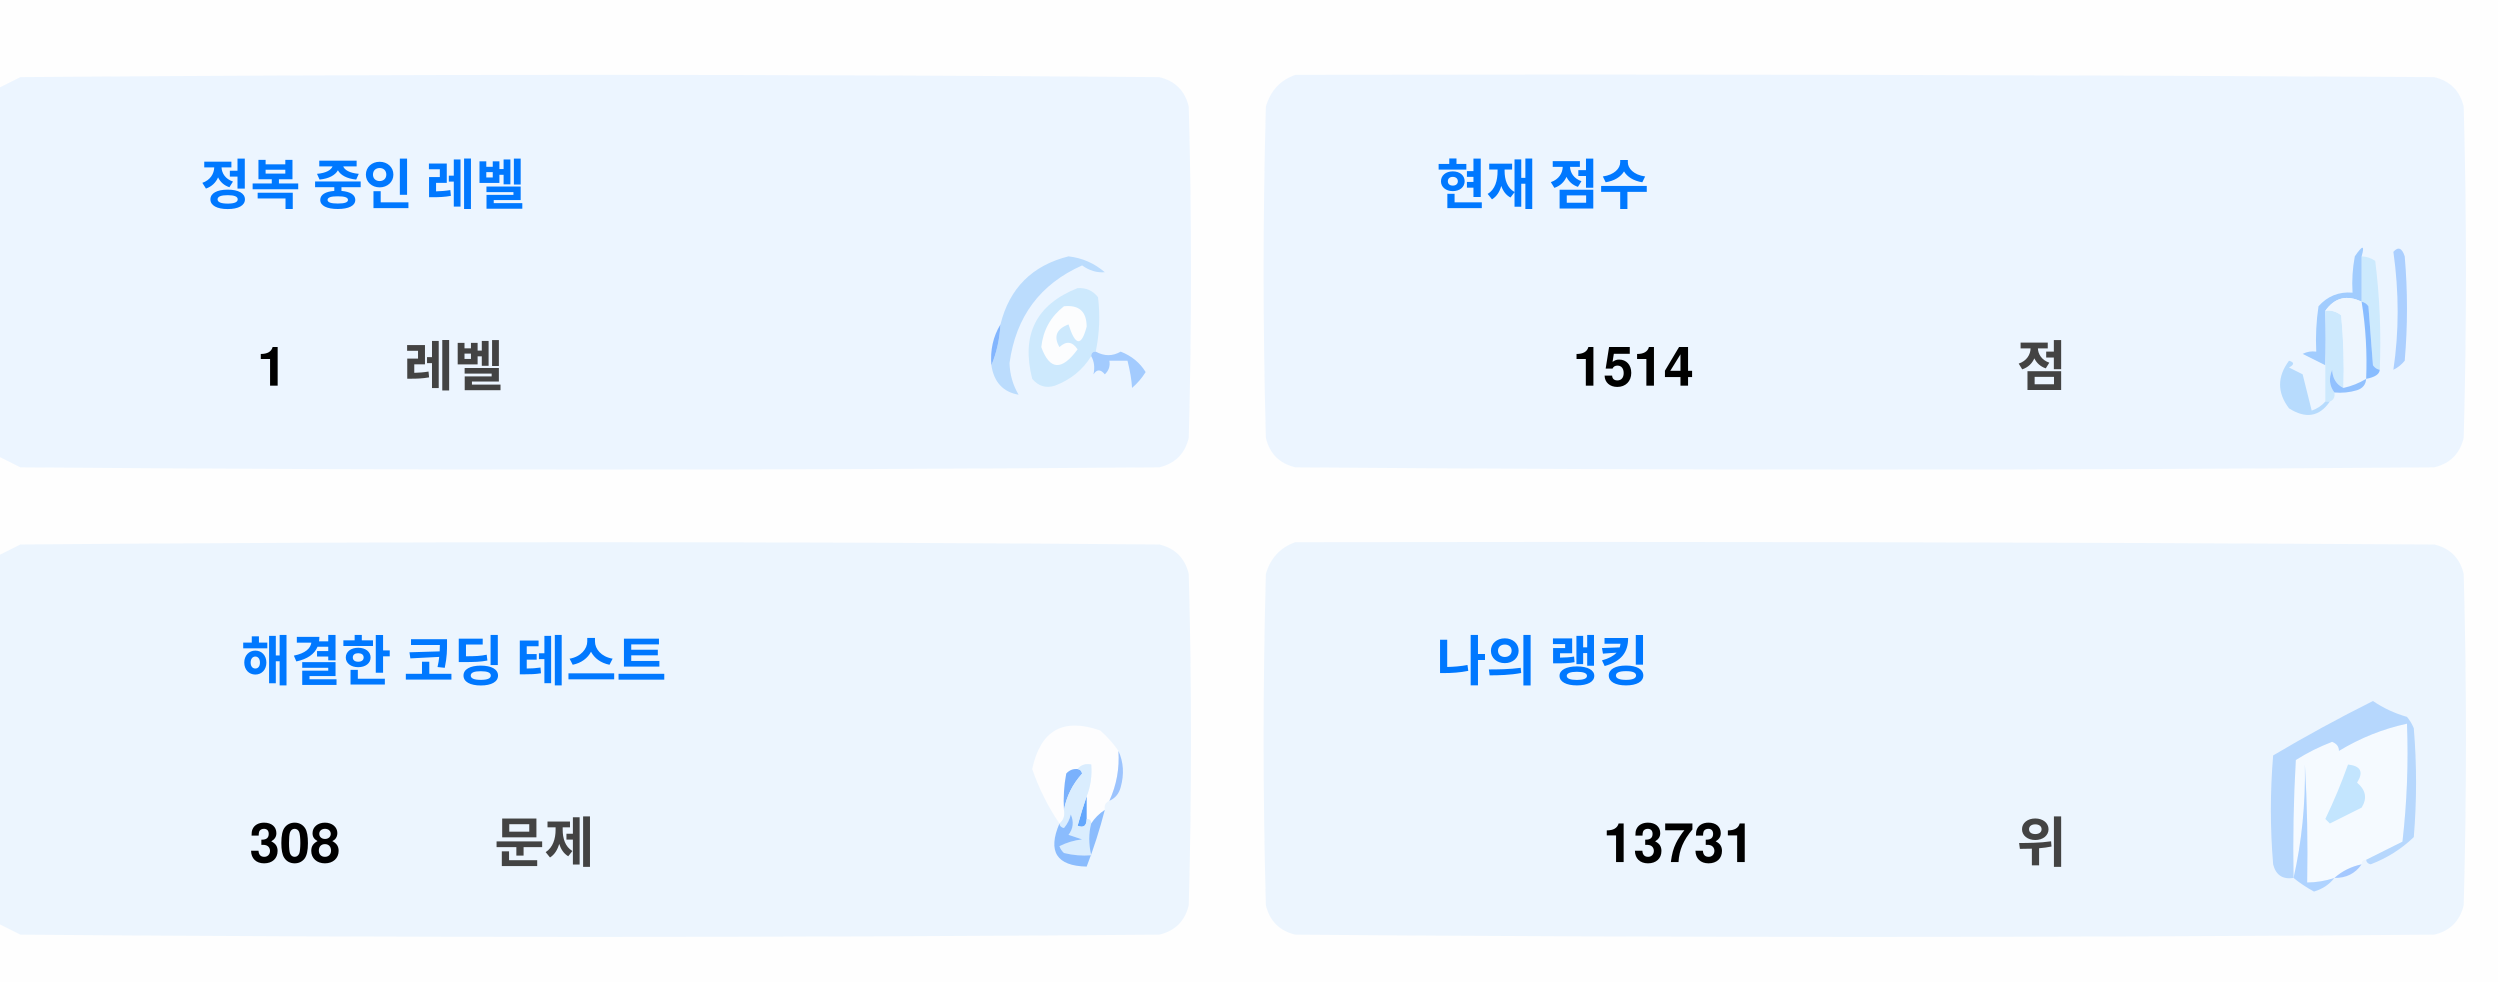
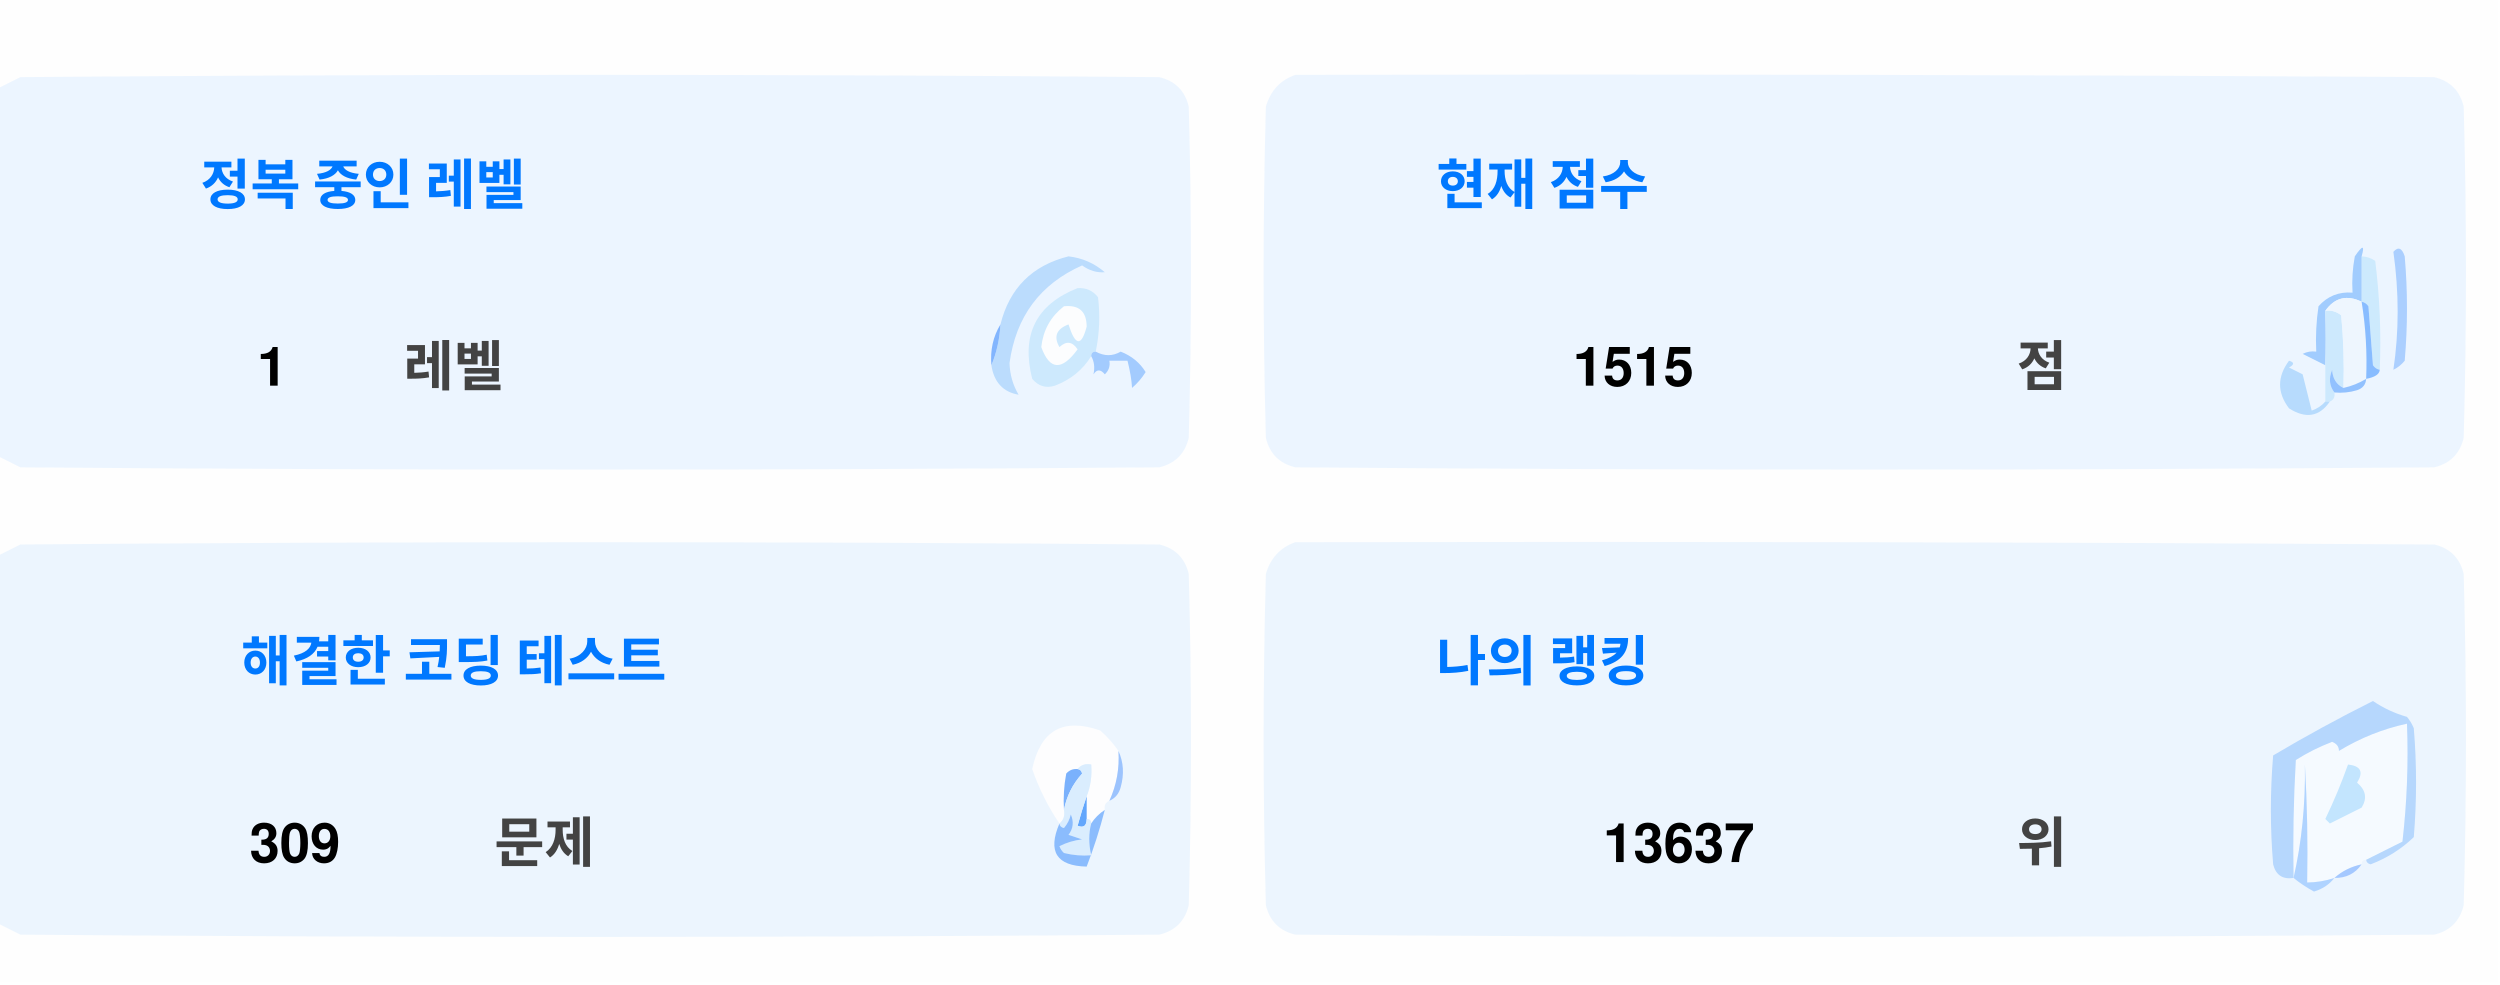
<svg xmlns="http://www.w3.org/2000/svg" version="1.1" width="551px" height="217px" style="shape-rendering:geometricPrecision; text-rendering:geometricPrecision; image-rendering:optimizeQuality; fill-rule:evenodd; clip-rule:evenodd">
  <style>.title {fill: #434343;font-size: 1rem;line-height: 1.5rem;font-weight: bold;font-family: -apple-system, BlinkMacSystemFont, Segoe UI, Helvetica, Arial, sans-serif, Apple Color Emoji, Segoe UI Emoji;}.desc {fill: #434343;font-size: 2.5rem;font-weight: bold;line-height: 1.5rem;font-family: -apple-system, BlinkMacSystemFont, Segoe UI, Helvetica, Arial, sans-serif, Apple Color Emoji, Segoe UI Emoji;}.desc-2 {fill: #434343;font-size: 1rem;font-weight: bold;line-height: 1.5rem;font-family: -apple-system, BlinkMacSystemFont, Segoe UI, Helvetica, Arial, sans-serif, Apple Color Emoji, Segoe UI Emoji;}.text, .desc {animation: twinkling 4s ease-in-out infinite;}@keyframes twinkling {40% { opacity: 1; }50% { opacity: 0.5; }60% { opacity: 1; }70% { opacity: 0.5; }80% { opacity: 1; }}</style>
  <g>
    <path style="opacity:1" fill="#fefefe" d="M -0.5,-0.5 C 183.167,-0.5 366.833,-0.5 550.5,-0.5C 550.5,71.833 550.5,144.167 550.5,216.5C 366.833,216.5 183.167,216.5 -0.5,216.5C -0.5,212.167 -0.5,207.833 -0.5,203.5C 1.14,204.32 2.807,205.153 4.5,206C 88.167,206.667 171.833,206.667 255.5,206C 259,205.167 261.167,203 262,199.5C 262.667,175.167 262.667,150.833 262,126.5C 261.167,123 259,120.833 255.5,120C 171.833,119.333 88.167,119.333 4.5,120C 2.807,120.847 1.14,121.68 -0.5,122.5C -0.5,115.167 -0.5,107.833 -0.5,100.5C 1.14,101.32 2.807,102.153 4.5,103C 88.167,103.667 171.833,103.667 255.5,103C 259,102.167 261.167,100 262,96.5C 262.667,72.167 262.667,47.833 262,23.5C 261.167,20 259,17.833 255.5,17C 171.833,16.333 88.167,16.333 4.5,17C 2.807,17.847 1.14,18.68 -0.5,19.5C -0.5,12.833 -0.5,6.167 -0.5,-0.5 Z" />
  </g>
  <g>
    <path style="opacity:1" fill="#ecf5ff" d="M -0.5,100.5 C -0.5,73.5 -0.5,46.5 -0.5,19.5C 1.14,18.68 2.807,17.847 4.5,17C 88.167,16.333 171.833,16.333 255.5,17C 259,17.833 261.167,20 262,23.5C 262.667,47.833 262.667,72.167 262,96.5C 261.167,100 259,102.167 255.5,103C 171.833,103.667 88.167,103.667 4.5,103C 2.807,102.153 1.14,101.32 -0.5,100.5 Z" />
  </g>
  <g>
    <path style="opacity:1" fill="#ecf5ff" d="M 285.5,16.5 C 369.167,16.333 452.834,16.5 536.5,17C 540,17.833 542.167,20 543,23.5C 543.667,47.833 543.667,72.167 543,96.5C 542.167,100 540,102.167 536.5,103C 452.833,103.667 369.167,103.667 285.5,103C 282,102.167 279.833,100 279,96.5C 278.333,72.167 278.333,47.833 279,23.5C 280.018,19.985 282.185,17.652 285.5,16.5 Z" />
  </g>
  <g>
    <path style="opacity:1" fill="#cdeafd" d="M 520.5,56.5 C 521.583,56.539 522.583,56.873 523.5,57.5C 524.498,65.472 524.831,73.472 524.5,81.5C 523.883,81.389 523.383,81.056 523,80.5C 522.667,76.167 522.333,71.833 522,67.5C 521.617,66.944 521.117,66.611 520.5,66.5C 520.5,63.167 520.5,59.833 520.5,56.5 Z" />
  </g>
  <g>
    <path style="opacity:1" fill="#abcfff" d="M 527.5,55.5 C 528.566,54.308 529.399,54.641 530,56.5C 530.667,64.167 530.667,71.833 530,79.5C 529.311,80.357 528.478,81.023 527.5,81.5C 528.758,73.08 528.758,64.414 527.5,55.5 Z" />
  </g>
  <g>
    <path style="opacity:1" fill="#bbdcfd" d="M 218.5,80.5 C 219.657,77.727 220.324,74.727 220.5,71.5C 222.49,63.51 227.49,58.51 235.5,56.5C 238.528,56.847 241.194,58.014 243.5,60C 241.744,60.141 240.078,59.641 238.5,58.5C 229.247,62.607 223.914,69.773 222.5,80C 222.565,82.526 223.232,84.859 224.5,87C 221.07,86.397 219.07,84.231 218.5,80.5 Z" />
  </g>
  <g>
    <path style="opacity:1" fill="#cde9fd" d="M 241.5,77.5 C 240.833,77.5 240.5,77.833 240.5,78.5C 238.628,81.529 235.961,83.695 232.5,85C 230.536,85.624 228.869,85.124 227.5,83.5C 225.021,73.791 228.354,67.124 237.5,63.5C 239.374,63.39 240.874,64.056 242,65.5C 242.497,69.524 242.331,73.524 241.5,77.5 Z" />
  </g>
  <g>
    <path style="opacity:1" fill="#fcfdfe" d="M 234.5,67.5 C 237.826,67.162 239.493,68.662 239.5,72C 238.334,76.434 237,76.267 235.5,71.5C 232.832,72.515 232.166,74.182 233.5,76.5C 235.017,75.089 236.351,75.256 237.5,77C 234.006,81.771 231.34,81.605 229.5,76.5C 229.904,72.771 231.571,69.771 234.5,67.5 Z" />
  </g>
  <g>
    <path style="opacity:1" fill="#a1ccfe" d="M 520.5,56.5 C 520.5,59.833 520.5,63.167 520.5,66.5C 517.238,64.922 514.572,65.589 512.5,68.5C 512.617,72.81 512.617,76.81 512.5,80.5C 510.86,79.68 509.193,78.847 507.5,78C 508.448,77.517 509.448,77.35 510.5,77.5C 510.335,74.15 510.502,70.817 511,67.5C 512.995,65.253 515.495,64.253 518.5,64.5C 518.336,61.813 518.503,59.146 519,56.5C 520.731,53.969 521.231,53.969 520.5,56.5 Z" />
  </g>
  <g>
    <path style="opacity:1" fill="#cde9fd" d="M 512.5,68.5 C 513.822,68.33 514.989,68.663 516,69.5C 516.499,74.823 516.666,80.156 516.5,85.5C 514.955,84.77 514.122,83.437 514,81.5C 513.22,83.387 513.387,85.054 514.5,86.5C 514.672,87.492 514.338,88.158 513.5,88.5C 513.167,88.5 512.833,88.5 512.5,88.5C 512.5,85.833 512.5,83.167 512.5,80.5C 512.617,76.81 512.617,72.81 512.5,68.5 Z" />
  </g>
  <g>
    <path style="opacity:1" fill="#eef6fe" d="M 520.5,66.5 C 521.407,72.106 521.74,77.773 521.5,83.5C 519.95,84.441 518.284,85.108 516.5,85.5C 516.666,80.156 516.499,74.823 516,69.5C 514.989,68.663 513.822,68.33 512.5,68.5C 514.572,65.589 517.238,64.922 520.5,66.5 Z" />
  </g>
  <g>
    <path style="opacity:1" fill="#88bcff" d="M 520.5,66.5 C 521.117,66.611 521.617,66.944 522,67.5C 522.333,71.833 522.667,76.167 523,80.5C 523.383,81.056 523.883,81.389 524.5,81.5C 524.445,82.469 523.445,83.136 521.5,83.5C 521.74,77.773 521.407,72.106 520.5,66.5 Z" />
  </g>
  <g>
    <path style="opacity:1" fill="#82b5fe" d="M 220.5,71.5 C 220.324,74.727 219.657,77.727 218.5,80.5C 218.215,77.171 218.882,74.171 220.5,71.5 Z" />
  </g>
  <g>
    <path style="opacity:1" fill="#a3cbfe" d="M 240.5,78.5 C 240.5,77.833 240.833,77.5 241.5,77.5C 243.391,78.536 245.224,78.536 247,77.5C 249.391,78.429 251.225,79.929 252.5,82C 251.681,83.319 250.681,84.486 249.5,85.5C 249.409,83.777 249.075,81.777 248.5,79.5C 247.167,79.5 245.833,79.5 244.5,79.5C 244.719,80.675 244.386,81.675 243.5,82.5C 242.575,81.359 241.741,81.359 241,82.5C 241.331,80.981 241.164,79.648 240.5,78.5 Z" />
  </g>
  <g>
    <path style="opacity:1" fill="#b7dbfd" d="M 512.5,88.5 C 512.833,88.5 513.167,88.5 513.5,88.5C 511.199,91.857 508.199,92.357 504.5,90C 501.872,86.535 501.872,83.035 504.5,79.5C 505.696,79.846 505.696,80.346 504.5,81C 505.5,81.5 506.5,82 507.5,82.5C 508.167,85.167 508.833,87.833 509.5,90.5C 510.739,90.058 511.739,89.391 512.5,88.5 Z" />
  </g>
  <g>
    <path style="opacity:1" fill="#92c1fe" d="M 516.5,85.5 C 518.284,85.108 519.95,84.441 521.5,83.5C 521.423,84.75 520.756,85.583 519.5,86C 517.866,86.493 516.199,86.66 514.5,86.5C 513.387,85.054 513.22,83.387 514,81.5C 514.122,83.437 514.955,84.77 516.5,85.5 Z" />
  </g>
  <g>
    <path style="opacity:1" fill="#ecf5fe" d="M -0.5,203.5 C -0.5,176.5 -0.5,149.5 -0.5,122.5C 1.14,121.68 2.807,120.847 4.5,120C 88.167,119.333 171.833,119.333 255.5,120C 259,120.833 261.167,123 262,126.5C 262.667,150.833 262.667,175.167 262,199.5C 261.167,203 259,205.167 255.5,206C 171.833,206.667 88.167,206.667 4.5,206C 2.807,205.153 1.14,204.32 -0.5,203.5 Z" />
  </g>
  <g>
    <path style="opacity:1" fill="#ecf5fe" d="M 285.5,119.5 C 369.167,119.333 452.834,119.5 536.5,120C 540,120.833 542.167,123 543,126.5C 543.667,150.833 543.667,175.167 543,199.5C 542.167,203 540,205.167 536.5,206C 452.833,206.667 369.167,206.667 285.5,206C 282,205.167 279.833,203 279,199.5C 278.333,175.167 278.333,150.833 279,126.5C 280.018,122.985 282.185,120.652 285.5,119.5 Z" />
  </g>
  <g>
    <path style="opacity:1" fill="#fdfdfe" d="M 246.5,165.5 C 246.758,169.367 246.092,173.034 244.5,176.5C 243.662,176.842 243.328,177.508 243.5,178.5C 242.272,179.306 241.272,180.306 240.5,181.5C 240.5,180.833 240.167,180.5 239.5,180.5C 239.5,178.833 239.5,177.167 239.5,175.5C 240.369,173.283 240.702,170.95 240.5,168.5C 239.209,168.263 238.209,168.596 237.5,169.5C 236.504,169.414 235.671,169.748 235,170.5C 234.503,173.146 234.336,175.813 234.5,178.5C 234.737,179.791 234.404,180.791 233.5,181.5C 230.986,177.806 228.986,173.806 227.5,169.5C 229.309,160.957 234.309,158.124 242.5,161C 244.07,162.397 245.404,163.897 246.5,165.5 Z" />
  </g>
  <g>
    <path style="opacity:1" fill="#f5faff" d="M 521.5,189.5 C 520.833,189.5 520.5,189.833 520.5,190.5C 518.181,190.992 516.181,191.992 514.5,193.5C 512.565,194.15 510.565,194.483 508.5,194.5C 508.666,185.827 508.5,177.16 508,168.5C 508.141,177.227 507.308,185.56 505.5,193.5C 505.334,184.827 505.5,176.16 506,167.5C 508.527,165.903 511.194,164.57 514,163.5C 515.011,163.892 515.511,164.559 515.5,165.5C 520.21,162.641 525.21,160.641 530.5,159.5C 530.831,168.192 530.498,176.859 529.5,185.5C 526.807,186.847 524.14,188.18 521.5,189.5 Z" />
  </g>
  <g>
    <path style="opacity:1" fill="#b6d7fd" d="M 521.5,189.5 C 524.14,188.18 526.807,186.847 529.5,185.5C 530.498,176.859 530.831,168.192 530.5,159.5C 525.21,160.641 520.21,162.641 515.5,165.5C 515.511,164.559 515.011,163.892 514,163.5C 511.194,164.57 508.527,165.903 506,167.5C 505.5,176.16 505.334,184.827 505.5,193.5C 503.089,193.863 501.589,192.863 501,190.5C 500.333,182.5 500.333,174.5 501,166.5C 508.173,162.246 515.507,158.246 523,154.5C 525.304,156.068 527.804,157.235 530.5,158C 531.126,158.75 531.626,159.584 532,160.5C 532.667,168.5 532.667,176.5 532,184.5C 529.292,187.111 526.125,189.111 522.5,190.5C 521.893,190.376 521.56,190.043 521.5,189.5 Z" />
  </g>
  <g>
    <path style="opacity:1" fill="#c3e5fe" d="M 517.5,168.5 C 520.317,168.801 520.984,170.134 519.5,172.5C 521.439,174.122 521.772,175.956 520.5,178C 518.167,179.167 515.833,180.333 513.5,181.5C 513.167,181.167 512.833,180.833 512.5,180.5C 514.414,176.515 516.081,172.515 517.5,168.5 Z" />
  </g>
  <g>
    <path style="opacity:1" fill="#7ab1fc" d="M 237.5,169.5 C 238.043,169.56 238.376,169.893 238.5,170.5C 236.395,172.836 235.062,175.503 234.5,178.5C 234.336,175.813 234.503,173.146 235,170.5C 235.671,169.748 236.504,169.414 237.5,169.5 Z" />
  </g>
  <g>
    <path style="opacity:1" fill="#afd3ff" d="M 514.5,193.5 C 513.378,194.947 511.878,195.947 510,196.5C 508.348,195.601 506.848,194.601 505.5,193.5C 507.308,185.56 508.141,177.227 508,168.5C 508.5,177.16 508.666,185.827 508.5,194.5C 510.565,194.483 512.565,194.15 514.5,193.5 Z" />
  </g>
  <g>
    <path style="opacity:1" fill="#9cc3fd" d="M 246.5,165.5 C 247.634,167.966 247.801,170.633 247,173.5C 246.623,174.942 245.79,175.942 244.5,176.5C 246.092,173.034 246.758,169.367 246.5,165.5 Z" />
  </g>
  <g>
    <path style="opacity:1" fill="#62a6fc" d="M 239.5,175.5 C 239.5,177.167 239.5,178.833 239.5,180.5C 239.483,182.028 238.816,182.528 237.5,182C 238.117,179.723 238.784,177.556 239.5,175.5 Z" />
  </g>
  <g>
    <path style="opacity:1" fill="#daedfe" d="M 237.5,169.5 C 238.209,168.596 239.209,168.263 240.5,168.5C 240.702,170.95 240.369,173.283 239.5,175.5C 238.784,177.556 238.117,179.723 237.5,182C 238.816,182.528 239.483,182.028 239.5,180.5C 240.167,180.5 240.5,180.833 240.5,181.5C 239.918,183.669 239.918,186.002 240.5,188.5C 238.473,188.662 236.473,188.495 234.5,188C 234.043,187.586 233.709,187.086 233.5,186.5C 235.078,185.702 236.744,185.202 238.5,185C 237.5,184.667 236.5,184.333 235.5,184C 236.554,182.612 236.72,181.112 236,179.5C 235.751,180.624 235.251,181.624 234.5,182.5C 233.893,182.376 233.56,182.043 233.5,181.5C 234.404,180.791 234.737,179.791 234.5,178.5C 235.062,175.503 236.395,172.836 238.5,170.5C 238.376,169.893 238.043,169.56 237.5,169.5 Z" />
  </g>
  <g>
    <path style="opacity:1" fill="#8bbcfd" d="M 243.5,178.5 C 242.395,182.803 241.062,186.969 239.5,191C 232.857,190.847 230.857,187.68 233.5,181.5C 233.56,182.043 233.893,182.376 234.5,182.5C 235.251,181.624 235.751,180.624 236,179.5C 236.72,181.112 236.554,182.612 235.5,184C 236.5,184.333 237.5,184.667 238.5,185C 236.744,185.202 235.078,185.702 233.5,186.5C 233.709,187.086 234.043,187.586 234.5,188C 236.473,188.495 238.473,188.662 240.5,188.5C 239.918,186.002 239.918,183.669 240.5,181.5C 241.272,180.306 242.272,179.306 243.5,178.5 Z" />
  </g>
  <g>
    <path style="opacity:1" fill="#a4c8ff" d="M 520.5,190.5 C 519.089,192.539 517.089,193.539 514.5,193.5C 516.181,191.992 518.181,190.992 520.5,190.5 Z" />
  </g>
  <text text-anchor="middle" x="80" y="45" class="title" style="fill:#0078ff;" stroke="#none" stroke-width="1">정복 중인 레벨</text>
  <text text-anchor="middle" x="60" y="85" class="desc" style="fill:#000000;" stroke="#none" stroke-width="1">1</text>
  <text text-anchor="middle" x="100" y="85" class="desc-2" style="fill:#434343;" stroke="#none" stroke-width="1">레벨</text>
  <text text-anchor="middle" x="340" y="45" class="title" style="fill:#0078ff;" stroke="#none" stroke-width="1">현재 점수</text>
-   <text text-anchor="middle" x="360" y="85" class="desc" style="fill:#000000;" stroke="#none" stroke-width="1">1514</text>
+   <text text-anchor="middle" x="360" y="85" class="desc" style="fill:#000000;" stroke="#none" stroke-width="1">1515</text>
  <text text-anchor="middle" x="450" y="85" class="desc-2" style="fill:#434343;" stroke="#none" stroke-width="1">점</text>
  <text text-anchor="middle" x="100" y="150" class="title" style="fill:#0078ff;" stroke="#none" stroke-width="1">해결한 코딩 테스트</text>
-   <text text-anchor="middle" x="65" y="190" class="desc" style="fill:#000000;" stroke="#none" stroke-width="1">308</text>
+   <text text-anchor="middle" x="65" y="190" class="desc" style="fill:#000000;" stroke="#none" stroke-width="1">309</text>
  <text text-anchor="middle" x="120" y="190" class="desc-2" style="fill:#434343;" stroke="#none" stroke-width="1">문제</text>
  <text text-anchor="middle" x="340" y="150" class="title" style="fill:#0078ff;" stroke="#none" stroke-width="1">나의 랭킹</text>
-   <text text-anchor="middle" x="370" y="190" class="desc" style="fill:#000000;" stroke="#none" stroke-width="1">13731</text>
+   <text text-anchor="middle" x="370" y="190" class="desc" style="fill:#000000;" stroke="#none" stroke-width="1">13637</text>
  <text text-anchor="middle" x="450" y="190" class="desc-2" style="fill:#434343;" stroke="#none" stroke-width="1">위</text>
</svg>
